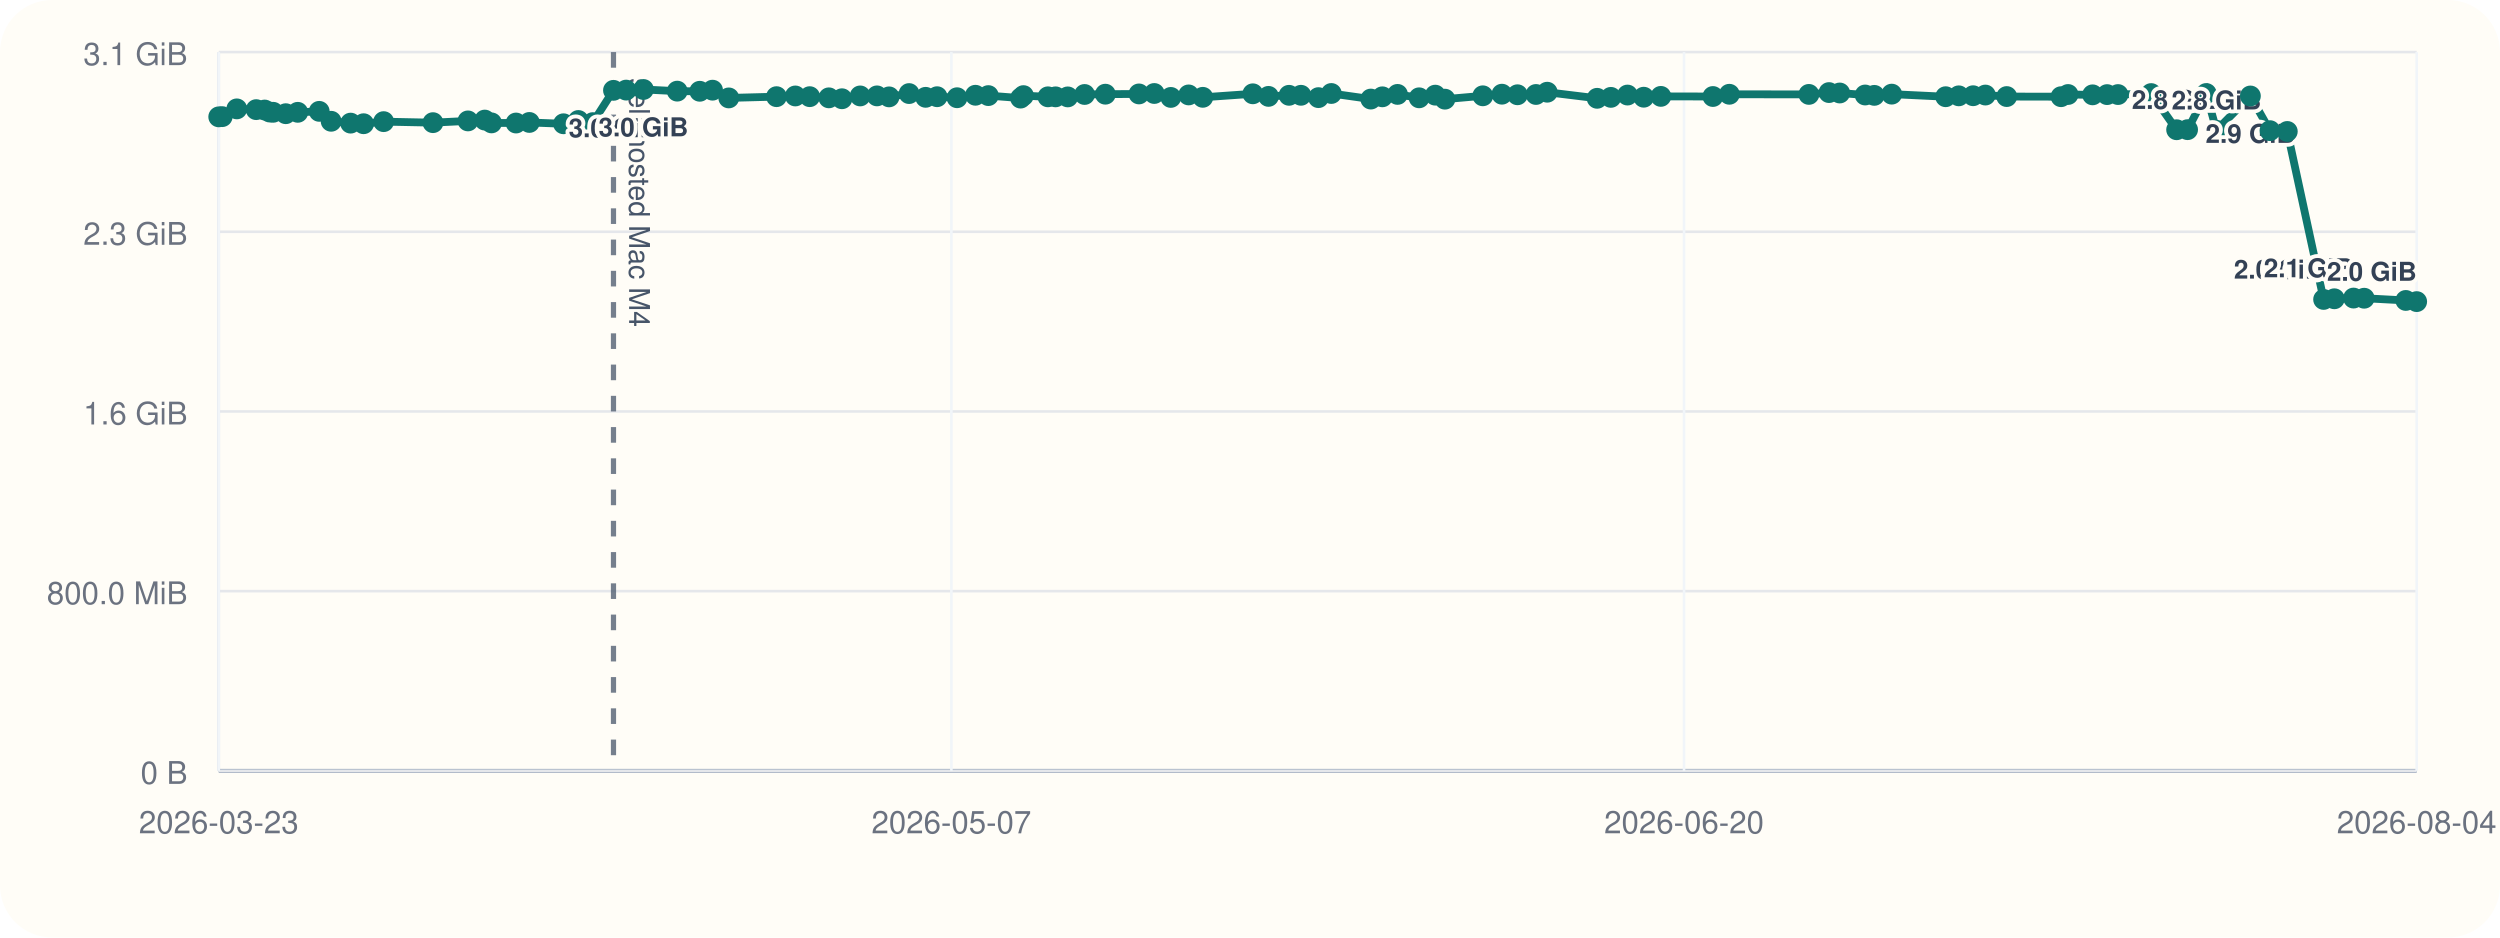
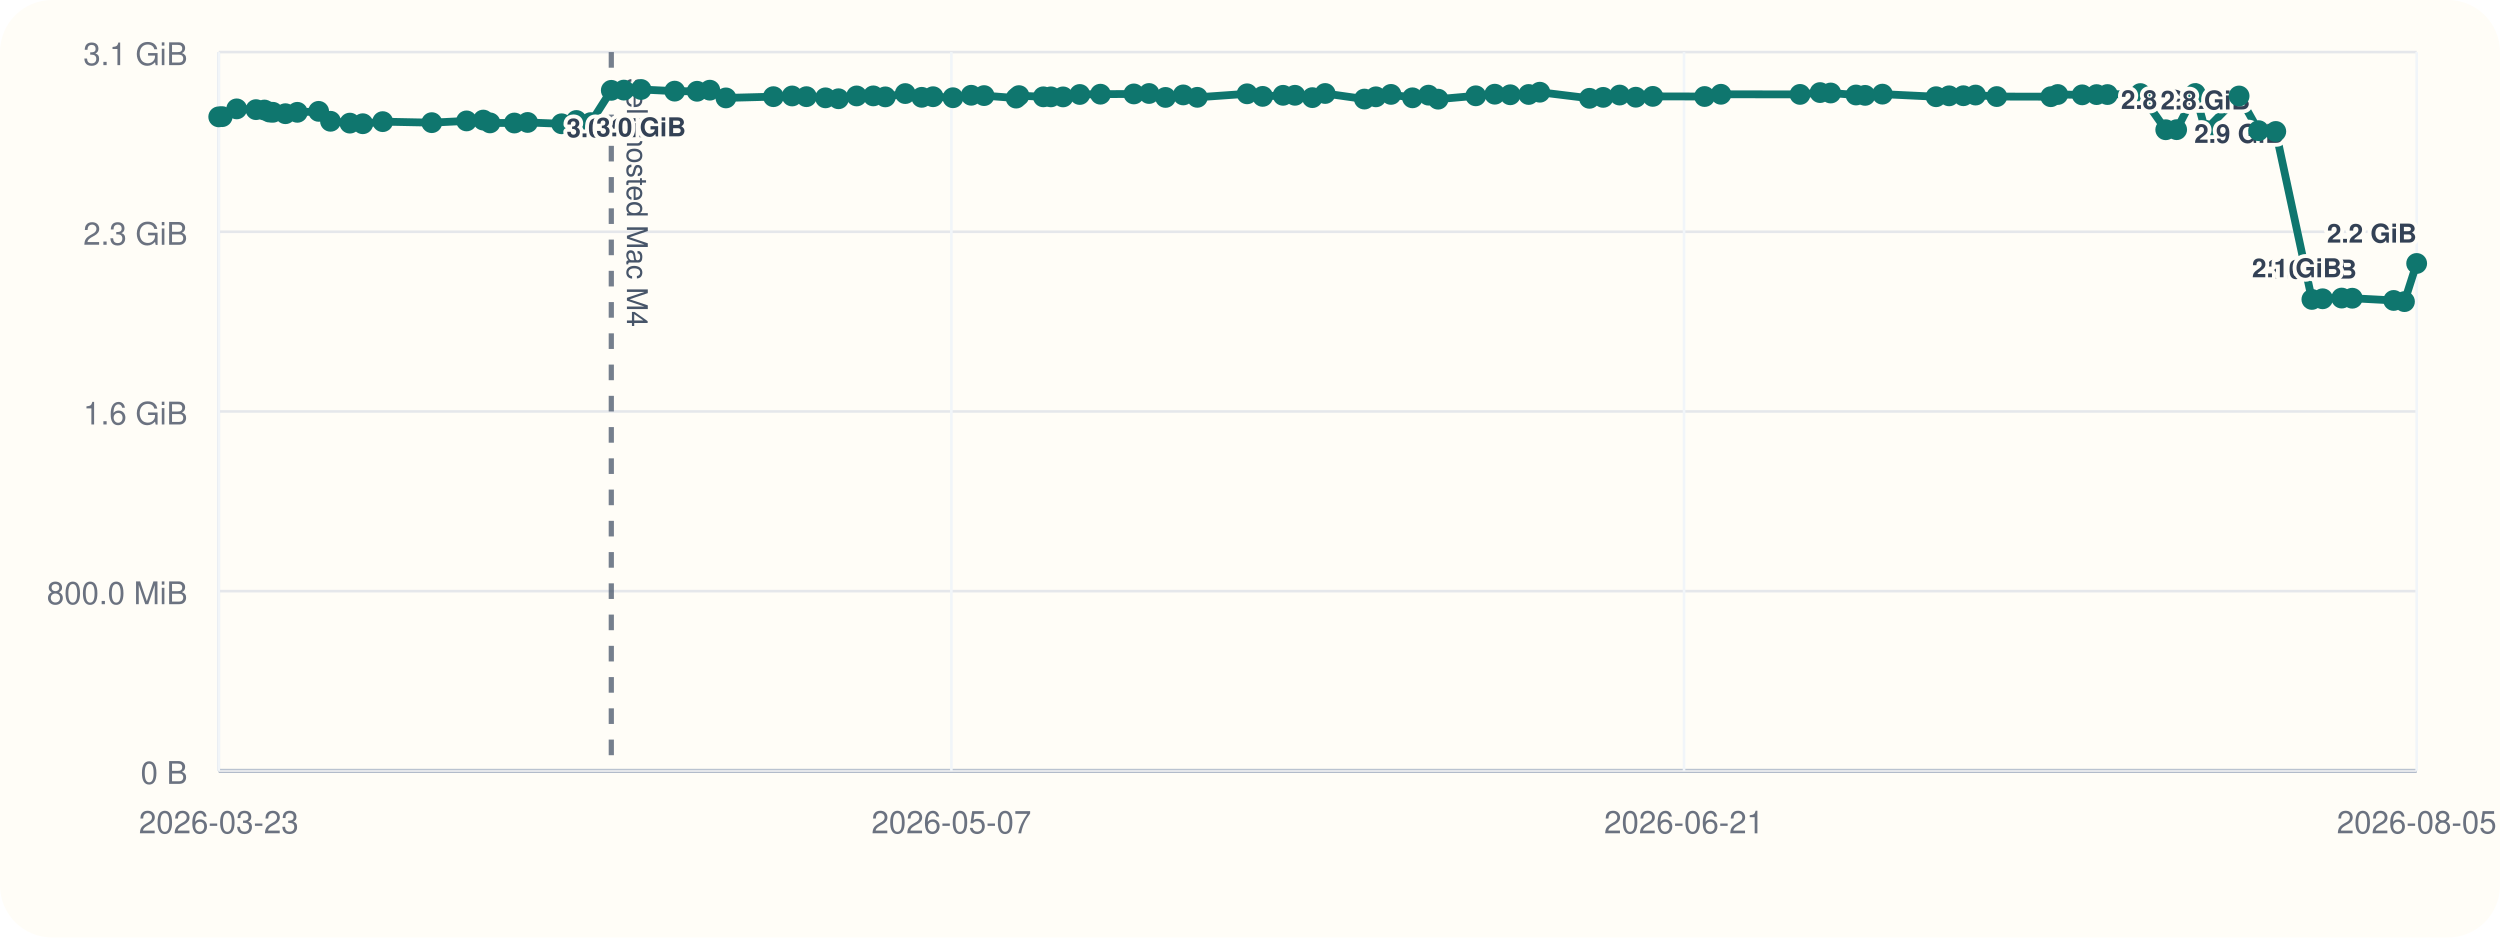
<svg xmlns="http://www.w3.org/2000/svg" viewBox="0 0 960 360">
  <rect width="960" height="360" rx="20" fill="#fffdf7" />
  <line x1="84" y1="296" x2="928" y2="296" stroke="#cbd5e1" stroke-width="1" />
  <line x1="84" y1="20" x2="84" y2="296" stroke="#cbd5e1" stroke-width="1" />
  <line x1="84" y1="296.00" x2="928" y2="296.00" stroke="#94a3b8" stroke-width="1.5" />
  <line x1="84" y1="296.00" x2="928" y2="296.00" stroke="#e5e7eb" stroke-width="1" />
  <text x="72" y="301.00" text-anchor="end" font-size="12" font-family="Helvetica, Arial, sans-serif" fill="#6b7280">0 B</text>
  <line x1="84" y1="227.00" x2="928" y2="227.00" stroke="#e5e7eb" stroke-width="1" />
  <text x="72" y="232.00" text-anchor="end" font-size="12" font-family="Helvetica, Arial, sans-serif" fill="#6b7280">800.0 MiB</text>
  <line x1="84" y1="158.00" x2="928" y2="158.00" stroke="#e5e7eb" stroke-width="1" />
  <text x="72" y="163.00" text-anchor="end" font-size="12" font-family="Helvetica, Arial, sans-serif" fill="#6b7280">1.6 GiB</text>
  <line x1="84" y1="89.00" x2="928" y2="89.00" stroke="#e5e7eb" stroke-width="1" />
  <text x="72" y="94.00" text-anchor="end" font-size="12" font-family="Helvetica, Arial, sans-serif" fill="#6b7280">2.3 GiB</text>
  <line x1="84" y1="20.00" x2="928" y2="20.00" stroke="#e5e7eb" stroke-width="1" />
  <text x="72" y="25.00" text-anchor="end" font-size="12" font-family="Helvetica, Arial, sans-serif" fill="#6b7280">3.1 GiB</text>
  <line x1="84.00" y1="20" x2="84.00" y2="296" stroke="#f1f5f9" stroke-width="1" />
  <text x="84.00" y="320" text-anchor="middle" font-size="12" font-family="Helvetica, Arial, sans-serif" fill="#6b7280">2026-03-23</text>
  <line x1="365.33" y1="20" x2="365.33" y2="296" stroke="#f1f5f9" stroke-width="1" />
  <text x="365.33" y="320" text-anchor="middle" font-size="12" font-family="Helvetica, Arial, sans-serif" fill="#6b7280">2026-05-07</text>
  <line x1="646.67" y1="20" x2="646.67" y2="296" stroke="#f1f5f9" stroke-width="1" />
-   <text x="646.67" y="320" text-anchor="middle" font-size="12" font-family="Helvetica, Arial, sans-serif" fill="#6b7280">2026-06-20</text>
+   <text x="646.67" y="320" text-anchor="middle" font-size="12" font-family="Helvetica, Arial, sans-serif" fill="#6b7280">2026-06-21</text>
  <line x1="928.00" y1="20" x2="928.00" y2="296" stroke="#f1f5f9" stroke-width="1" />
-   <text x="928.00" y="320" text-anchor="middle" font-size="12" font-family="Helvetica, Arial, sans-serif" fill="#6b7280">2026-08-04</text>
-   <line x1="235.58" y1="20" x2="235.58" y2="296" stroke="#475569" stroke-width="2" stroke-dasharray="6 6" opacity="0.75" />
-   <text x="241.58" y="30" transform="rotate(90 241.58 30)" font-size="11" font-family="Helvetica, Arial, sans-serif" fill="#475569">self-hosted Mac M4</text>
-   <polyline fill="none" stroke="#0f766e" stroke-width="3" points="84.00,44.87 85.32,44.79 90.93,41.81 98.38,42.10 101.63,42.25 103.55,43.02 104.90,43.12 109.74,43.66 114.34,43.13 122.58,42.76 127.16,46.57 134.64,47.28 139.62,47.51 147.32,46.71 166.26,47.10 179.70,46.43 186.15,46.11 188.74,47.19 198.16,47.24 203.27,47.02 216.39,47.53 222.09,46.27 227.63,47.09 235.58,34.69 240.43,34.60 247.07,34.36 260.06,35.00 268.71,35.05 273.62,34.63 279.85,37.60 298.18,37.12 305.41,36.85 310.93,37.12 318.29,37.57 323.31,37.92 330.31,36.84 336.76,36.82 341.40,37.20 349.09,35.93 355.45,37.37 359.84,37.14 367.51,37.53 374.57,36.58 379.52,36.71 391.90,37.67 393.00,36.72 402.41,37.18 405.34,37.19 410.02,37.21 416.48,36.28 424.46,36.17 437.37,36.07 443.24,35.90 449.59,37.41 456.44,36.45 461.87,37.37 481.09,36.02 487.10,37.01 494.99,36.60 499.57,36.59 506.28,37.49 511.23,35.90 526.39,38.04 530.83,37.18 536.65,36.25 544.95,37.56 551.14,36.54 554.85,38.08 569.40,36.79 576.74,36.17 582.71,36.39 589.82,36.28 594.13,35.41 613.30,37.75 618.58,37.39 624.96,36.50 631.19,37.33 637.76,37.01 657.76,37.06 664.07,36.20 694.61,36.25 702.34,35.55 706.45,35.71 716.22,36.48 719.73,36.62 726.42,36.15 747.14,37.14 752.17,36.80 757.68,36.76 762.38,36.50 770.58,37.08 791.44,37.13 794.13,36.29 803.56,36.42 809.12,36.33 813.31,36.31 826.04,35.93 835.83,49.82 840.03,49.79 847.21,35.90 851.12,50.03 864.15,36.86 871.67,50.17 878.32,50.48 892.27,114.98 896.39,114.73 903.76,114.46 907.84,114.52 923.83,115.37 928.00,115.82" />
+   <text x="928.00" y="320" text-anchor="middle" font-size="12" font-family="Helvetica, Arial, sans-serif" fill="#6b7280">2026-08-05</text>
+   <line x1="234.74" y1="20" x2="234.74" y2="296" stroke="#475569" stroke-width="2" stroke-dasharray="6 6" opacity="0.75" />
+   <text x="240.74" y="30" transform="rotate(90 240.74 30)" font-size="11" font-family="Helvetica, Arial, sans-serif" fill="#475569">self-hosted Mac M4</text>
+   <polyline fill="none" stroke="#0f766e" stroke-width="3" points="84.00,44.87 85.31,44.79 90.89,41.81 98.30,42.10 101.53,42.25 103.45,43.02 104.78,43.12 109.60,43.66 114.18,43.13 122.36,42.76 126.92,46.57 134.36,47.28 139.31,47.51 146.96,46.71 165.80,47.10 179.16,46.43 185.58,46.11 188.16,47.19 197.52,47.24 202.61,47.02 215.65,47.53 221.33,46.27 226.84,47.09 234.74,34.69 239.56,34.60 246.16,34.36 259.08,35.00 267.68,35.05 272.57,34.63 278.76,37.60 296.99,37.12 304.18,36.85 309.67,37.12 316.99,37.57 321.98,37.92 328.95,36.84 335.35,36.82 339.97,37.20 347.62,35.93 353.94,37.37 358.30,37.14 365.93,37.53 372.95,36.58 377.88,36.71 390.19,37.67 391.28,36.72 400.64,37.18 403.55,37.19 408.21,37.21 414.64,36.28 422.57,36.17 435.41,36.07 441.24,35.90 447.56,37.41 454.37,36.45 459.77,37.37 478.88,36.02 484.86,37.01 492.70,36.60 497.26,36.59 503.94,37.49 508.86,35.90 523.93,38.04 528.35,37.18 534.14,36.25 542.39,37.56 548.55,36.54 552.24,38.08 566.70,36.79 574.00,36.17 579.94,36.39 587.01,36.28 591.29,35.41 610.36,37.75 615.61,37.39 621.95,36.50 628.15,37.33 634.68,37.01 654.57,37.06 660.84,36.20 691.21,36.25 698.90,35.55 702.99,35.71 712.71,36.48 716.20,36.62 722.85,36.15 743.45,37.14 748.46,36.80 753.94,36.76 758.61,36.50 766.76,37.08 787.51,37.13 790.18,36.29 799.56,36.42 805.09,36.33 809.26,36.31 821.91,35.93 831.65,49.82 835.83,49.79 842.97,35.90 846.86,50.03 859.81,36.86 867.30,50.17 873.90,50.48 887.77,114.98 891.88,114.73 899.21,114.46 903.27,114.52 919.17,115.37 923.31,115.82 928.00,101.17" />
  <circle cx="84.00" cy="44.87" r="4" fill="#0f766e" />
-   <circle cx="85.32" cy="44.79" r="4" fill="#0f766e" />
-   <circle cx="90.93" cy="41.81" r="4" fill="#0f766e" />
-   <circle cx="98.38" cy="42.10" r="4" fill="#0f766e" />
-   <circle cx="101.63" cy="42.25" r="4" fill="#0f766e" />
-   <circle cx="103.55" cy="43.02" r="4" fill="#0f766e" />
-   <circle cx="104.90" cy="43.12" r="4" fill="#0f766e" />
-   <circle cx="109.74" cy="43.66" r="4" fill="#0f766e" />
-   <circle cx="114.34" cy="43.13" r="4" fill="#0f766e" />
-   <circle cx="122.58" cy="42.76" r="4" fill="#0f766e" />
-   <circle cx="127.16" cy="46.57" r="4" fill="#0f766e" />
-   <circle cx="134.64" cy="47.28" r="4" fill="#0f766e" />
-   <circle cx="139.62" cy="47.51" r="4" fill="#0f766e" />
-   <circle cx="147.32" cy="46.71" r="4" fill="#0f766e" />
-   <circle cx="166.26" cy="47.10" r="4" fill="#0f766e" />
-   <circle cx="179.70" cy="46.43" r="4" fill="#0f766e" />
-   <circle cx="186.15" cy="46.11" r="4" fill="#0f766e" />
-   <circle cx="188.74" cy="47.19" r="4" fill="#0f766e" />
-   <circle cx="198.16" cy="47.24" r="4" fill="#0f766e" />
-   <circle cx="203.27" cy="47.02" r="4" fill="#0f766e" />
-   <circle cx="216.39" cy="47.53" r="4" fill="#0f766e" />
-   <circle cx="222.09" cy="46.27" r="4" fill="#0f766e" />
-   <circle cx="227.63" cy="47.09" r="4" fill="#0f766e" />
-   <circle cx="235.58" cy="34.69" r="4" fill="#0f766e" />
-   <text x="235.58" y="52.69" text-anchor="middle" font-size="10" font-family="Helvetica, Arial, sans-serif" font-weight="600" paint-order="stroke" stroke="#fffdf7" stroke-width="3" stroke-linejoin="round" fill="#334155">3.0 GiB</text>
-   <circle cx="240.43" cy="34.60" r="4" fill="#0f766e" />
-   <circle cx="247.07" cy="34.36" r="4" fill="#0f766e" />
-   <text x="247.07" y="52.36" text-anchor="middle" font-size="10" font-family="Helvetica, Arial, sans-serif" font-weight="600" paint-order="stroke" stroke="#fffdf7" stroke-width="3" stroke-linejoin="round" fill="#334155">3.0 GiB</text>
-   <circle cx="260.06" cy="35.00" r="4" fill="#0f766e" />
-   <circle cx="268.71" cy="35.05" r="4" fill="#0f766e" />
-   <circle cx="273.62" cy="34.63" r="4" fill="#0f766e" />
-   <circle cx="279.85" cy="37.60" r="4" fill="#0f766e" />
-   <circle cx="298.18" cy="37.12" r="4" fill="#0f766e" />
-   <circle cx="305.41" cy="36.85" r="4" fill="#0f766e" />
-   <circle cx="310.93" cy="37.12" r="4" fill="#0f766e" />
-   <circle cx="318.29" cy="37.57" r="4" fill="#0f766e" />
-   <circle cx="323.31" cy="37.92" r="4" fill="#0f766e" />
-   <circle cx="330.31" cy="36.84" r="4" fill="#0f766e" />
-   <circle cx="336.76" cy="36.82" r="4" fill="#0f766e" />
-   <circle cx="341.40" cy="37.20" r="4" fill="#0f766e" />
-   <circle cx="349.09" cy="35.93" r="4" fill="#0f766e" />
-   <circle cx="355.45" cy="37.37" r="4" fill="#0f766e" />
-   <circle cx="359.84" cy="37.14" r="4" fill="#0f766e" />
-   <circle cx="367.51" cy="37.53" r="4" fill="#0f766e" />
-   <circle cx="374.57" cy="36.58" r="4" fill="#0f766e" />
-   <circle cx="379.52" cy="36.71" r="4" fill="#0f766e" />
-   <circle cx="391.90" cy="37.67" r="4" fill="#0f766e" />
-   <circle cx="393.00" cy="36.72" r="4" fill="#0f766e" />
-   <circle cx="402.41" cy="37.18" r="4" fill="#0f766e" />
-   <circle cx="405.34" cy="37.19" r="4" fill="#0f766e" />
-   <circle cx="410.02" cy="37.21" r="4" fill="#0f766e" />
-   <circle cx="416.48" cy="36.28" r="4" fill="#0f766e" />
-   <circle cx="424.46" cy="36.17" r="4" fill="#0f766e" />
-   <circle cx="437.37" cy="36.07" r="4" fill="#0f766e" />
-   <circle cx="443.24" cy="35.90" r="4" fill="#0f766e" />
-   <circle cx="449.59" cy="37.41" r="4" fill="#0f766e" />
-   <circle cx="456.44" cy="36.45" r="4" fill="#0f766e" />
-   <circle cx="461.87" cy="37.37" r="4" fill="#0f766e" />
-   <circle cx="481.09" cy="36.02" r="4" fill="#0f766e" />
-   <circle cx="487.10" cy="37.01" r="4" fill="#0f766e" />
-   <circle cx="494.99" cy="36.60" r="4" fill="#0f766e" />
-   <circle cx="499.57" cy="36.59" r="4" fill="#0f766e" />
-   <circle cx="506.28" cy="37.49" r="4" fill="#0f766e" />
-   <circle cx="511.23" cy="35.90" r="4" fill="#0f766e" />
-   <circle cx="526.39" cy="38.04" r="4" fill="#0f766e" />
-   <circle cx="530.83" cy="37.18" r="4" fill="#0f766e" />
-   <circle cx="536.65" cy="36.25" r="4" fill="#0f766e" />
-   <circle cx="544.95" cy="37.56" r="4" fill="#0f766e" />
-   <circle cx="551.14" cy="36.54" r="4" fill="#0f766e" />
-   <circle cx="554.85" cy="38.08" r="4" fill="#0f766e" />
-   <circle cx="569.40" cy="36.79" r="4" fill="#0f766e" />
-   <circle cx="576.74" cy="36.17" r="4" fill="#0f766e" />
-   <circle cx="582.71" cy="36.39" r="4" fill="#0f766e" />
-   <circle cx="589.82" cy="36.28" r="4" fill="#0f766e" />
-   <circle cx="594.13" cy="35.41" r="4" fill="#0f766e" />
-   <circle cx="613.30" cy="37.75" r="4" fill="#0f766e" />
-   <circle cx="618.58" cy="37.39" r="4" fill="#0f766e" />
-   <circle cx="624.96" cy="36.50" r="4" fill="#0f766e" />
-   <circle cx="631.19" cy="37.33" r="4" fill="#0f766e" />
-   <circle cx="637.76" cy="37.01" r="4" fill="#0f766e" />
-   <circle cx="657.76" cy="37.06" r="4" fill="#0f766e" />
-   <circle cx="664.07" cy="36.20" r="4" fill="#0f766e" />
-   <circle cx="694.61" cy="36.25" r="4" fill="#0f766e" />
-   <circle cx="702.34" cy="35.55" r="4" fill="#0f766e" />
-   <circle cx="706.45" cy="35.71" r="4" fill="#0f766e" />
-   <circle cx="716.22" cy="36.48" r="4" fill="#0f766e" />
-   <circle cx="719.73" cy="36.62" r="4" fill="#0f766e" />
-   <circle cx="726.42" cy="36.15" r="4" fill="#0f766e" />
-   <circle cx="747.14" cy="37.14" r="4" fill="#0f766e" />
-   <circle cx="752.17" cy="36.80" r="4" fill="#0f766e" />
-   <circle cx="757.68" cy="36.76" r="4" fill="#0f766e" />
-   <circle cx="762.38" cy="36.50" r="4" fill="#0f766e" />
-   <circle cx="770.58" cy="37.08" r="4" fill="#0f766e" />
-   <circle cx="791.44" cy="37.13" r="4" fill="#0f766e" />
-   <circle cx="794.13" cy="36.29" r="4" fill="#0f766e" />
-   <circle cx="803.56" cy="36.42" r="4" fill="#0f766e" />
-   <circle cx="809.12" cy="36.33" r="4" fill="#0f766e" />
-   <circle cx="813.31" cy="36.31" r="4" fill="#0f766e" />
-   <circle cx="826.04" cy="35.93" r="4" fill="#0f766e" />
-   <circle cx="835.83" cy="49.82" r="4" fill="#0f766e" />
-   <text x="835.83" y="41.82" text-anchor="middle" font-size="10" font-family="Helvetica, Arial, sans-serif" font-weight="600" paint-order="stroke" stroke="#fffdf7" stroke-width="3" stroke-linejoin="round" fill="#334155">2.8 GiB</text>
-   <circle cx="840.03" cy="49.79" r="4" fill="#0f766e" />
-   <circle cx="847.21" cy="35.90" r="4" fill="#0f766e" />
-   <circle cx="851.12" cy="50.03" r="4" fill="#0f766e" />
-   <text x="851.12" y="42.03" text-anchor="middle" font-size="10" font-family="Helvetica, Arial, sans-serif" font-weight="600" paint-order="stroke" stroke="#fffdf7" stroke-width="3" stroke-linejoin="round" fill="#334155">2.8 GiB</text>
-   <circle cx="864.15" cy="36.86" r="4" fill="#0f766e" />
-   <text x="864.15" y="54.86" text-anchor="middle" font-size="10" font-family="Helvetica, Arial, sans-serif" font-weight="600" paint-order="stroke" stroke="#fffdf7" stroke-width="3" stroke-linejoin="round" fill="#334155">2.9 GiB</text>
-   <circle cx="871.67" cy="50.17" r="4" fill="#0f766e" />
-   <circle cx="878.32" cy="50.48" r="4" fill="#0f766e" />
-   <circle cx="892.27" cy="114.98" r="4" fill="#0f766e" />
-   <text x="892.27" y="106.98" text-anchor="end" font-size="10" font-family="Helvetica, Arial, sans-serif" font-weight="600" paint-order="stroke" stroke="#fffdf7" stroke-width="3" stroke-linejoin="round" fill="#334155">2.0 GiB</text>
-   <circle cx="896.39" cy="114.73" r="4" fill="#0f766e" />
-   <circle cx="903.76" cy="114.46" r="4" fill="#0f766e" />
-   <text x="903.76" y="106.46" text-anchor="end" font-size="10" font-family="Helvetica, Arial, sans-serif" font-weight="600" paint-order="stroke" stroke="#fffdf7" stroke-width="3" stroke-linejoin="round" fill="#334155">2.1 GiB</text>
-   <circle cx="907.84" cy="114.52" r="4" fill="#0f766e" />
-   <circle cx="923.83" cy="115.37" r="4" fill="#0f766e" />
-   <circle cx="928.00" cy="115.82" r="4" fill="#0f766e" />
-   <text x="928.00" y="107.82" text-anchor="end" font-size="10" font-family="Helvetica, Arial, sans-serif" font-weight="600" paint-order="stroke" stroke="#fffdf7" stroke-width="3" stroke-linejoin="round" fill="#334155">2.0 GiB</text>
+   <circle cx="85.31" cy="44.79" r="4" fill="#0f766e" />
+   <circle cx="90.89" cy="41.81" r="4" fill="#0f766e" />
+   <circle cx="98.30" cy="42.10" r="4" fill="#0f766e" />
+   <circle cx="101.53" cy="42.25" r="4" fill="#0f766e" />
+   <circle cx="103.45" cy="43.02" r="4" fill="#0f766e" />
+   <circle cx="104.78" cy="43.12" r="4" fill="#0f766e" />
+   <circle cx="109.60" cy="43.66" r="4" fill="#0f766e" />
+   <circle cx="114.18" cy="43.13" r="4" fill="#0f766e" />
+   <circle cx="122.36" cy="42.76" r="4" fill="#0f766e" />
+   <circle cx="126.92" cy="46.57" r="4" fill="#0f766e" />
+   <circle cx="134.36" cy="47.28" r="4" fill="#0f766e" />
+   <circle cx="139.31" cy="47.51" r="4" fill="#0f766e" />
+   <circle cx="146.96" cy="46.71" r="4" fill="#0f766e" />
+   <circle cx="165.80" cy="47.10" r="4" fill="#0f766e" />
+   <circle cx="179.16" cy="46.43" r="4" fill="#0f766e" />
+   <circle cx="185.58" cy="46.11" r="4" fill="#0f766e" />
+   <circle cx="188.16" cy="47.19" r="4" fill="#0f766e" />
+   <circle cx="197.52" cy="47.24" r="4" fill="#0f766e" />
+   <circle cx="202.61" cy="47.02" r="4" fill="#0f766e" />
+   <circle cx="215.65" cy="47.53" r="4" fill="#0f766e" />
+   <circle cx="221.33" cy="46.27" r="4" fill="#0f766e" />
+   <circle cx="226.84" cy="47.09" r="4" fill="#0f766e" />
+   <circle cx="234.74" cy="34.69" r="4" fill="#0f766e" />
+   <text x="234.74" y="52.69" text-anchor="middle" font-size="10" font-family="Helvetica, Arial, sans-serif" font-weight="600" paint-order="stroke" stroke="#fffdf7" stroke-width="3" stroke-linejoin="round" fill="#334155">3.0 GiB</text>
+   <circle cx="239.56" cy="34.60" r="4" fill="#0f766e" />
+   <circle cx="246.16" cy="34.36" r="4" fill="#0f766e" />
+   <text x="246.16" y="52.36" text-anchor="middle" font-size="10" font-family="Helvetica, Arial, sans-serif" font-weight="600" paint-order="stroke" stroke="#fffdf7" stroke-width="3" stroke-linejoin="round" fill="#334155">3.0 GiB</text>
+   <circle cx="259.08" cy="35.00" r="4" fill="#0f766e" />
+   <circle cx="267.68" cy="35.05" r="4" fill="#0f766e" />
+   <circle cx="272.57" cy="34.63" r="4" fill="#0f766e" />
+   <circle cx="278.76" cy="37.60" r="4" fill="#0f766e" />
+   <circle cx="296.99" cy="37.12" r="4" fill="#0f766e" />
+   <circle cx="304.18" cy="36.85" r="4" fill="#0f766e" />
+   <circle cx="309.67" cy="37.12" r="4" fill="#0f766e" />
+   <circle cx="316.99" cy="37.57" r="4" fill="#0f766e" />
+   <circle cx="321.98" cy="37.92" r="4" fill="#0f766e" />
+   <circle cx="328.95" cy="36.84" r="4" fill="#0f766e" />
+   <circle cx="335.35" cy="36.82" r="4" fill="#0f766e" />
+   <circle cx="339.97" cy="37.20" r="4" fill="#0f766e" />
+   <circle cx="347.62" cy="35.93" r="4" fill="#0f766e" />
+   <circle cx="353.94" cy="37.37" r="4" fill="#0f766e" />
+   <circle cx="358.30" cy="37.14" r="4" fill="#0f766e" />
+   <circle cx="365.93" cy="37.53" r="4" fill="#0f766e" />
+   <circle cx="372.95" cy="36.58" r="4" fill="#0f766e" />
+   <circle cx="377.88" cy="36.71" r="4" fill="#0f766e" />
+   <circle cx="390.19" cy="37.67" r="4" fill="#0f766e" />
+   <circle cx="391.28" cy="36.72" r="4" fill="#0f766e" />
+   <circle cx="400.64" cy="37.18" r="4" fill="#0f766e" />
+   <circle cx="403.55" cy="37.19" r="4" fill="#0f766e" />
+   <circle cx="408.21" cy="37.21" r="4" fill="#0f766e" />
+   <circle cx="414.64" cy="36.28" r="4" fill="#0f766e" />
+   <circle cx="422.57" cy="36.17" r="4" fill="#0f766e" />
+   <circle cx="435.41" cy="36.07" r="4" fill="#0f766e" />
+   <circle cx="441.24" cy="35.90" r="4" fill="#0f766e" />
+   <circle cx="447.56" cy="37.41" r="4" fill="#0f766e" />
+   <circle cx="454.37" cy="36.45" r="4" fill="#0f766e" />
+   <circle cx="459.77" cy="37.37" r="4" fill="#0f766e" />
+   <circle cx="478.88" cy="36.02" r="4" fill="#0f766e" />
+   <circle cx="484.86" cy="37.01" r="4" fill="#0f766e" />
+   <circle cx="492.70" cy="36.60" r="4" fill="#0f766e" />
+   <circle cx="497.26" cy="36.59" r="4" fill="#0f766e" />
+   <circle cx="503.94" cy="37.49" r="4" fill="#0f766e" />
+   <circle cx="508.86" cy="35.90" r="4" fill="#0f766e" />
+   <circle cx="523.93" cy="38.04" r="4" fill="#0f766e" />
+   <circle cx="528.35" cy="37.18" r="4" fill="#0f766e" />
+   <circle cx="534.14" cy="36.25" r="4" fill="#0f766e" />
+   <circle cx="542.39" cy="37.56" r="4" fill="#0f766e" />
+   <circle cx="548.55" cy="36.54" r="4" fill="#0f766e" />
+   <circle cx="552.24" cy="38.08" r="4" fill="#0f766e" />
+   <circle cx="566.70" cy="36.79" r="4" fill="#0f766e" />
+   <circle cx="574.00" cy="36.17" r="4" fill="#0f766e" />
+   <circle cx="579.94" cy="36.39" r="4" fill="#0f766e" />
+   <circle cx="587.01" cy="36.28" r="4" fill="#0f766e" />
+   <circle cx="591.29" cy="35.41" r="4" fill="#0f766e" />
+   <circle cx="610.36" cy="37.75" r="4" fill="#0f766e" />
+   <circle cx="615.61" cy="37.39" r="4" fill="#0f766e" />
+   <circle cx="621.95" cy="36.50" r="4" fill="#0f766e" />
+   <circle cx="628.15" cy="37.33" r="4" fill="#0f766e" />
+   <circle cx="634.68" cy="37.01" r="4" fill="#0f766e" />
+   <circle cx="654.57" cy="37.06" r="4" fill="#0f766e" />
+   <circle cx="660.84" cy="36.20" r="4" fill="#0f766e" />
+   <circle cx="691.21" cy="36.25" r="4" fill="#0f766e" />
+   <circle cx="698.90" cy="35.55" r="4" fill="#0f766e" />
+   <circle cx="702.99" cy="35.71" r="4" fill="#0f766e" />
+   <circle cx="712.71" cy="36.48" r="4" fill="#0f766e" />
+   <circle cx="716.20" cy="36.62" r="4" fill="#0f766e" />
+   <circle cx="722.85" cy="36.15" r="4" fill="#0f766e" />
+   <circle cx="743.45" cy="37.14" r="4" fill="#0f766e" />
+   <circle cx="748.46" cy="36.80" r="4" fill="#0f766e" />
+   <circle cx="753.94" cy="36.76" r="4" fill="#0f766e" />
+   <circle cx="758.61" cy="36.50" r="4" fill="#0f766e" />
+   <circle cx="766.76" cy="37.08" r="4" fill="#0f766e" />
+   <circle cx="787.51" cy="37.13" r="4" fill="#0f766e" />
+   <circle cx="790.18" cy="36.29" r="4" fill="#0f766e" />
+   <circle cx="799.56" cy="36.42" r="4" fill="#0f766e" />
+   <circle cx="805.09" cy="36.33" r="4" fill="#0f766e" />
+   <circle cx="809.26" cy="36.31" r="4" fill="#0f766e" />
+   <circle cx="821.91" cy="35.93" r="4" fill="#0f766e" />
+   <circle cx="831.65" cy="49.82" r="4" fill="#0f766e" />
+   <text x="831.65" y="41.82" text-anchor="middle" font-size="10" font-family="Helvetica, Arial, sans-serif" font-weight="600" paint-order="stroke" stroke="#fffdf7" stroke-width="3" stroke-linejoin="round" fill="#334155">2.8 GiB</text>
+   <circle cx="835.83" cy="49.79" r="4" fill="#0f766e" />
+   <circle cx="842.97" cy="35.90" r="4" fill="#0f766e" />
+   <circle cx="846.86" cy="50.03" r="4" fill="#0f766e" />
+   <text x="846.86" y="42.03" text-anchor="middle" font-size="10" font-family="Helvetica, Arial, sans-serif" font-weight="600" paint-order="stroke" stroke="#fffdf7" stroke-width="3" stroke-linejoin="round" fill="#334155">2.8 GiB</text>
+   <circle cx="859.81" cy="36.86" r="4" fill="#0f766e" />
+   <text x="859.81" y="54.86" text-anchor="middle" font-size="10" font-family="Helvetica, Arial, sans-serif" font-weight="600" paint-order="stroke" stroke="#fffdf7" stroke-width="3" stroke-linejoin="round" fill="#334155">2.9 GiB</text>
+   <circle cx="867.30" cy="50.17" r="4" fill="#0f766e" />
+   <circle cx="873.90" cy="50.48" r="4" fill="#0f766e" />
+   <circle cx="887.77" cy="114.98" r="4" fill="#0f766e" />
+   <text x="887.77" y="106.98" text-anchor="middle" font-size="10" font-family="Helvetica, Arial, sans-serif" font-weight="600" paint-order="stroke" stroke="#fffdf7" stroke-width="3" stroke-linejoin="round" fill="#334155">2.0 GiB</text>
+   <circle cx="891.88" cy="114.73" r="4" fill="#0f766e" />
+   <circle cx="899.21" cy="114.46" r="4" fill="#0f766e" />
+   <text x="899.21" y="106.46" text-anchor="end" font-size="10" font-family="Helvetica, Arial, sans-serif" font-weight="600" paint-order="stroke" stroke="#fffdf7" stroke-width="3" stroke-linejoin="round" fill="#334155">2.1 GiB</text>
+   <circle cx="903.27" cy="114.52" r="4" fill="#0f766e" />
+   <circle cx="919.17" cy="115.37" r="4" fill="#0f766e" />
+   <circle cx="923.31" cy="115.82" r="4" fill="#0f766e" />
+   <circle cx="928.00" cy="101.17" r="4" fill="#0f766e" />
+   <text x="928.00" y="93.17" text-anchor="end" font-size="10" font-family="Helvetica, Arial, sans-serif" font-weight="600" paint-order="stroke" stroke="#fffdf7" stroke-width="3" stroke-linejoin="round" fill="#334155">2.2 GiB</text>
</svg>
